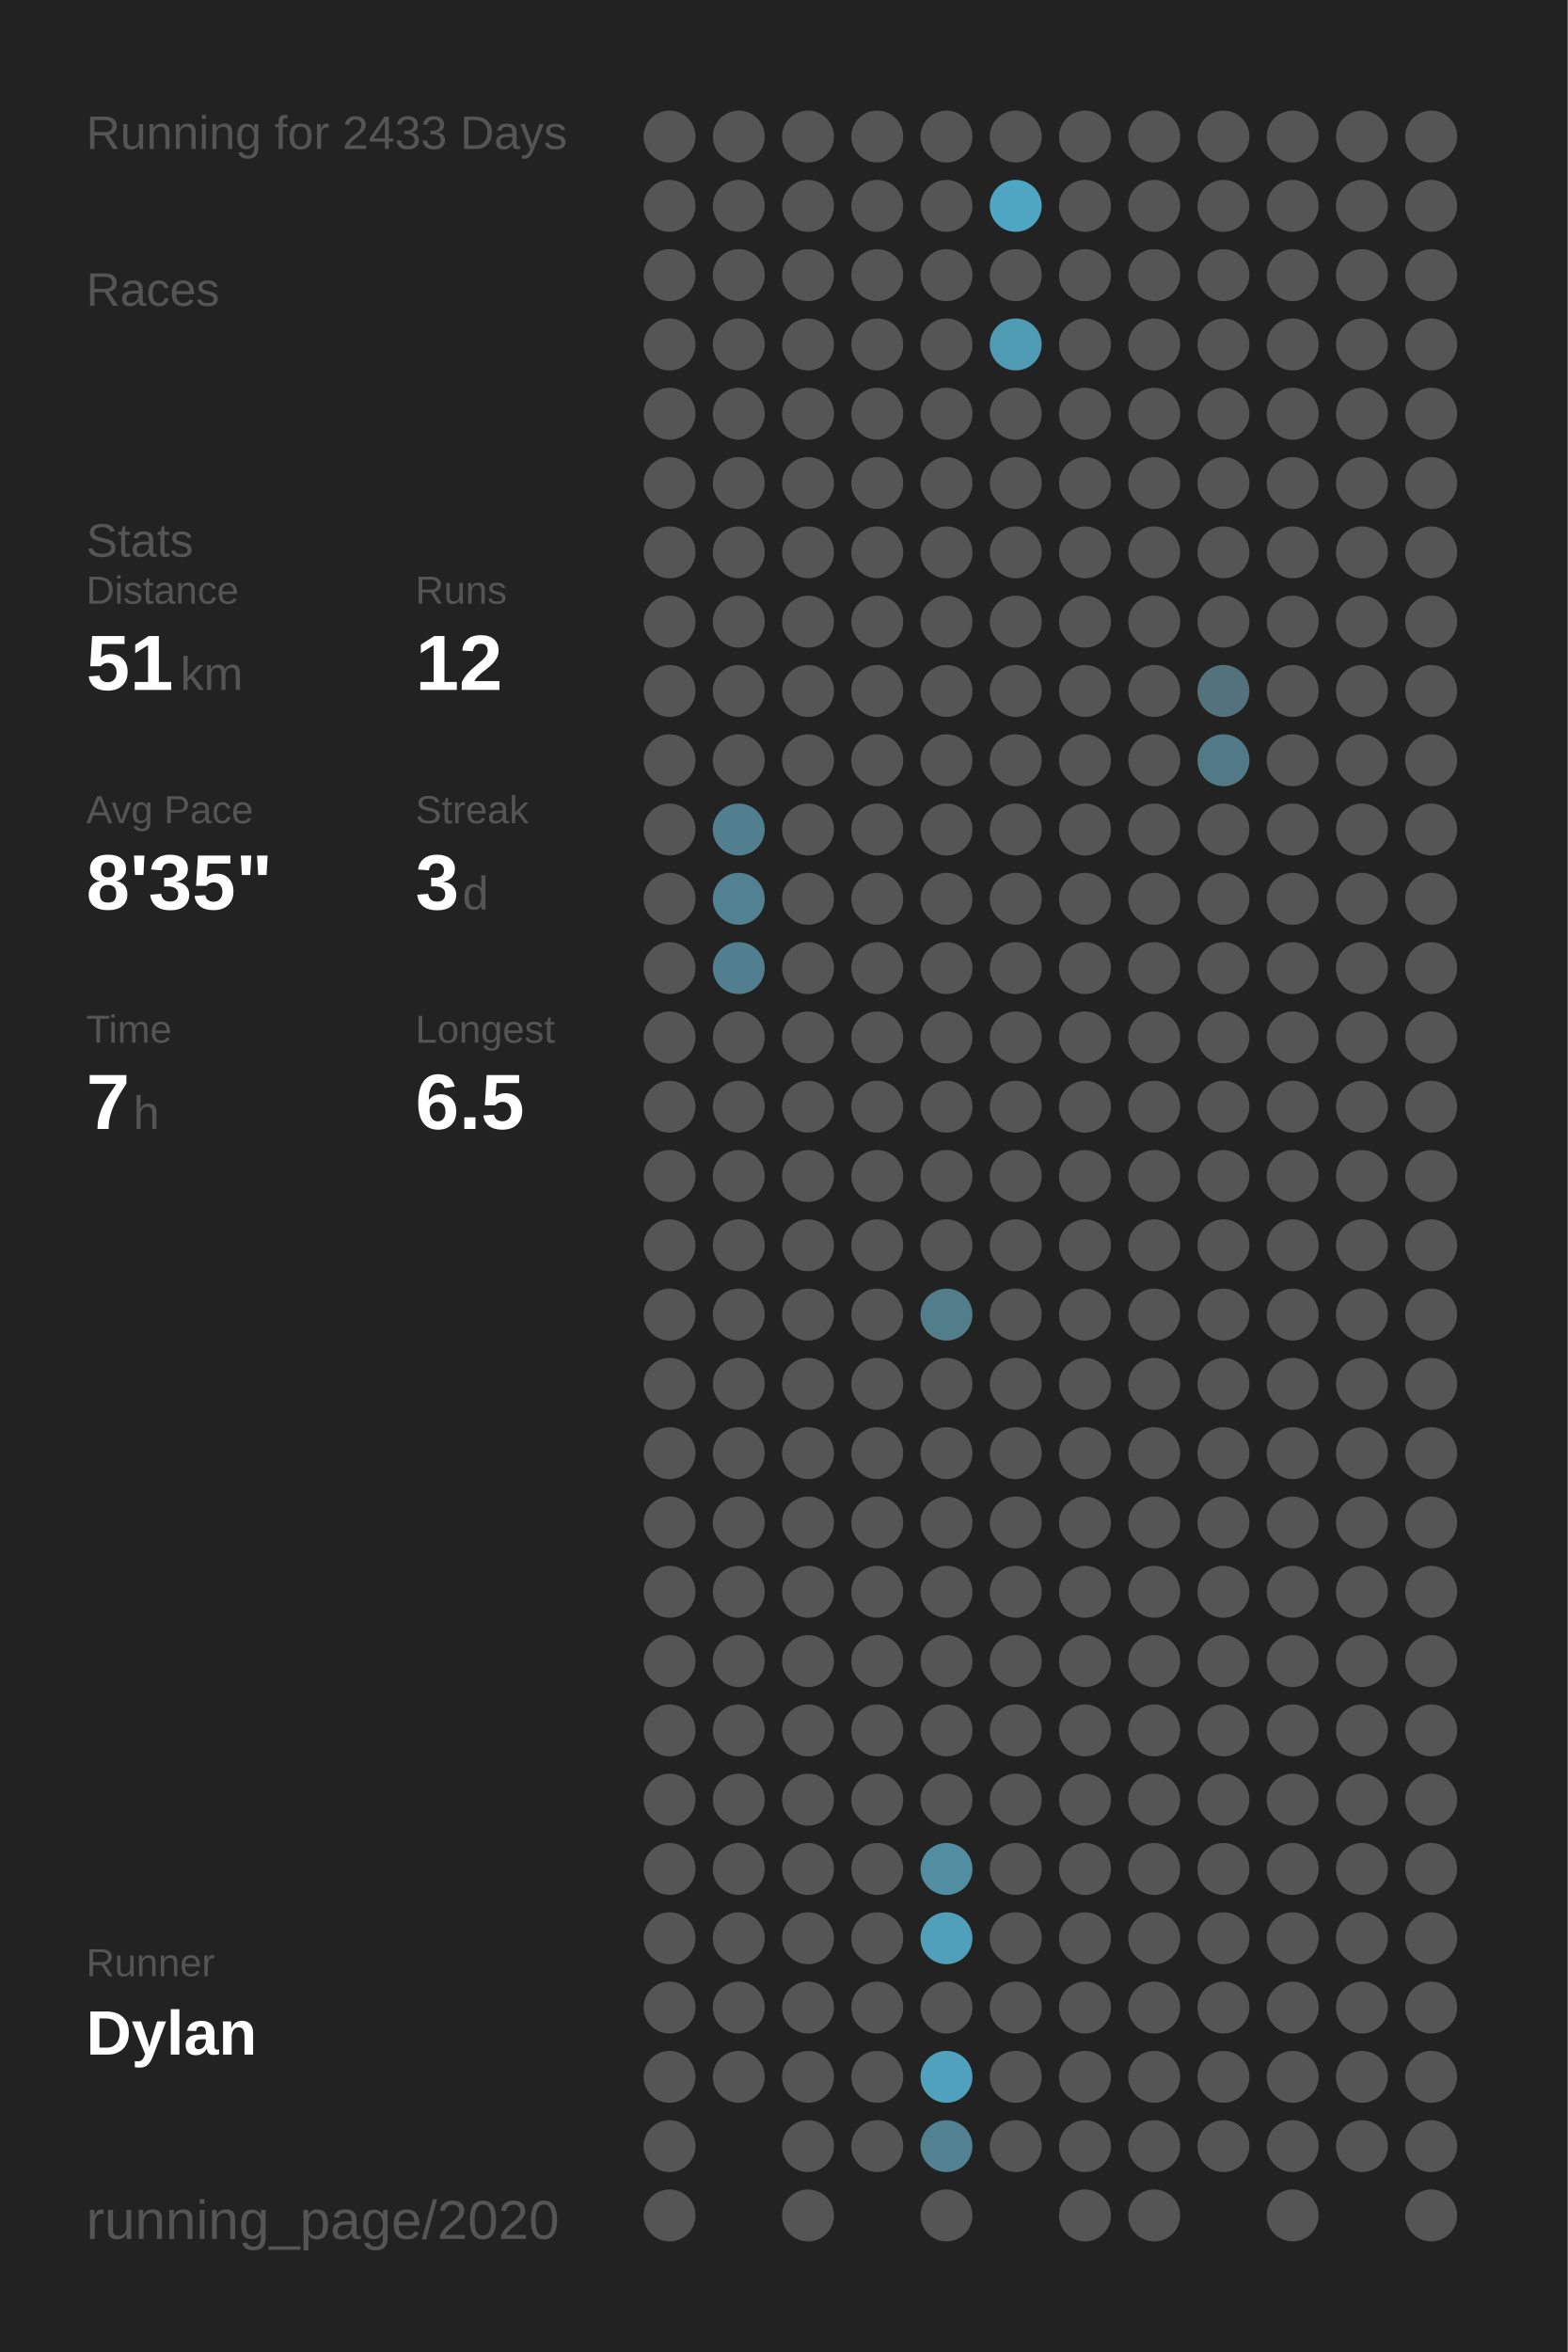
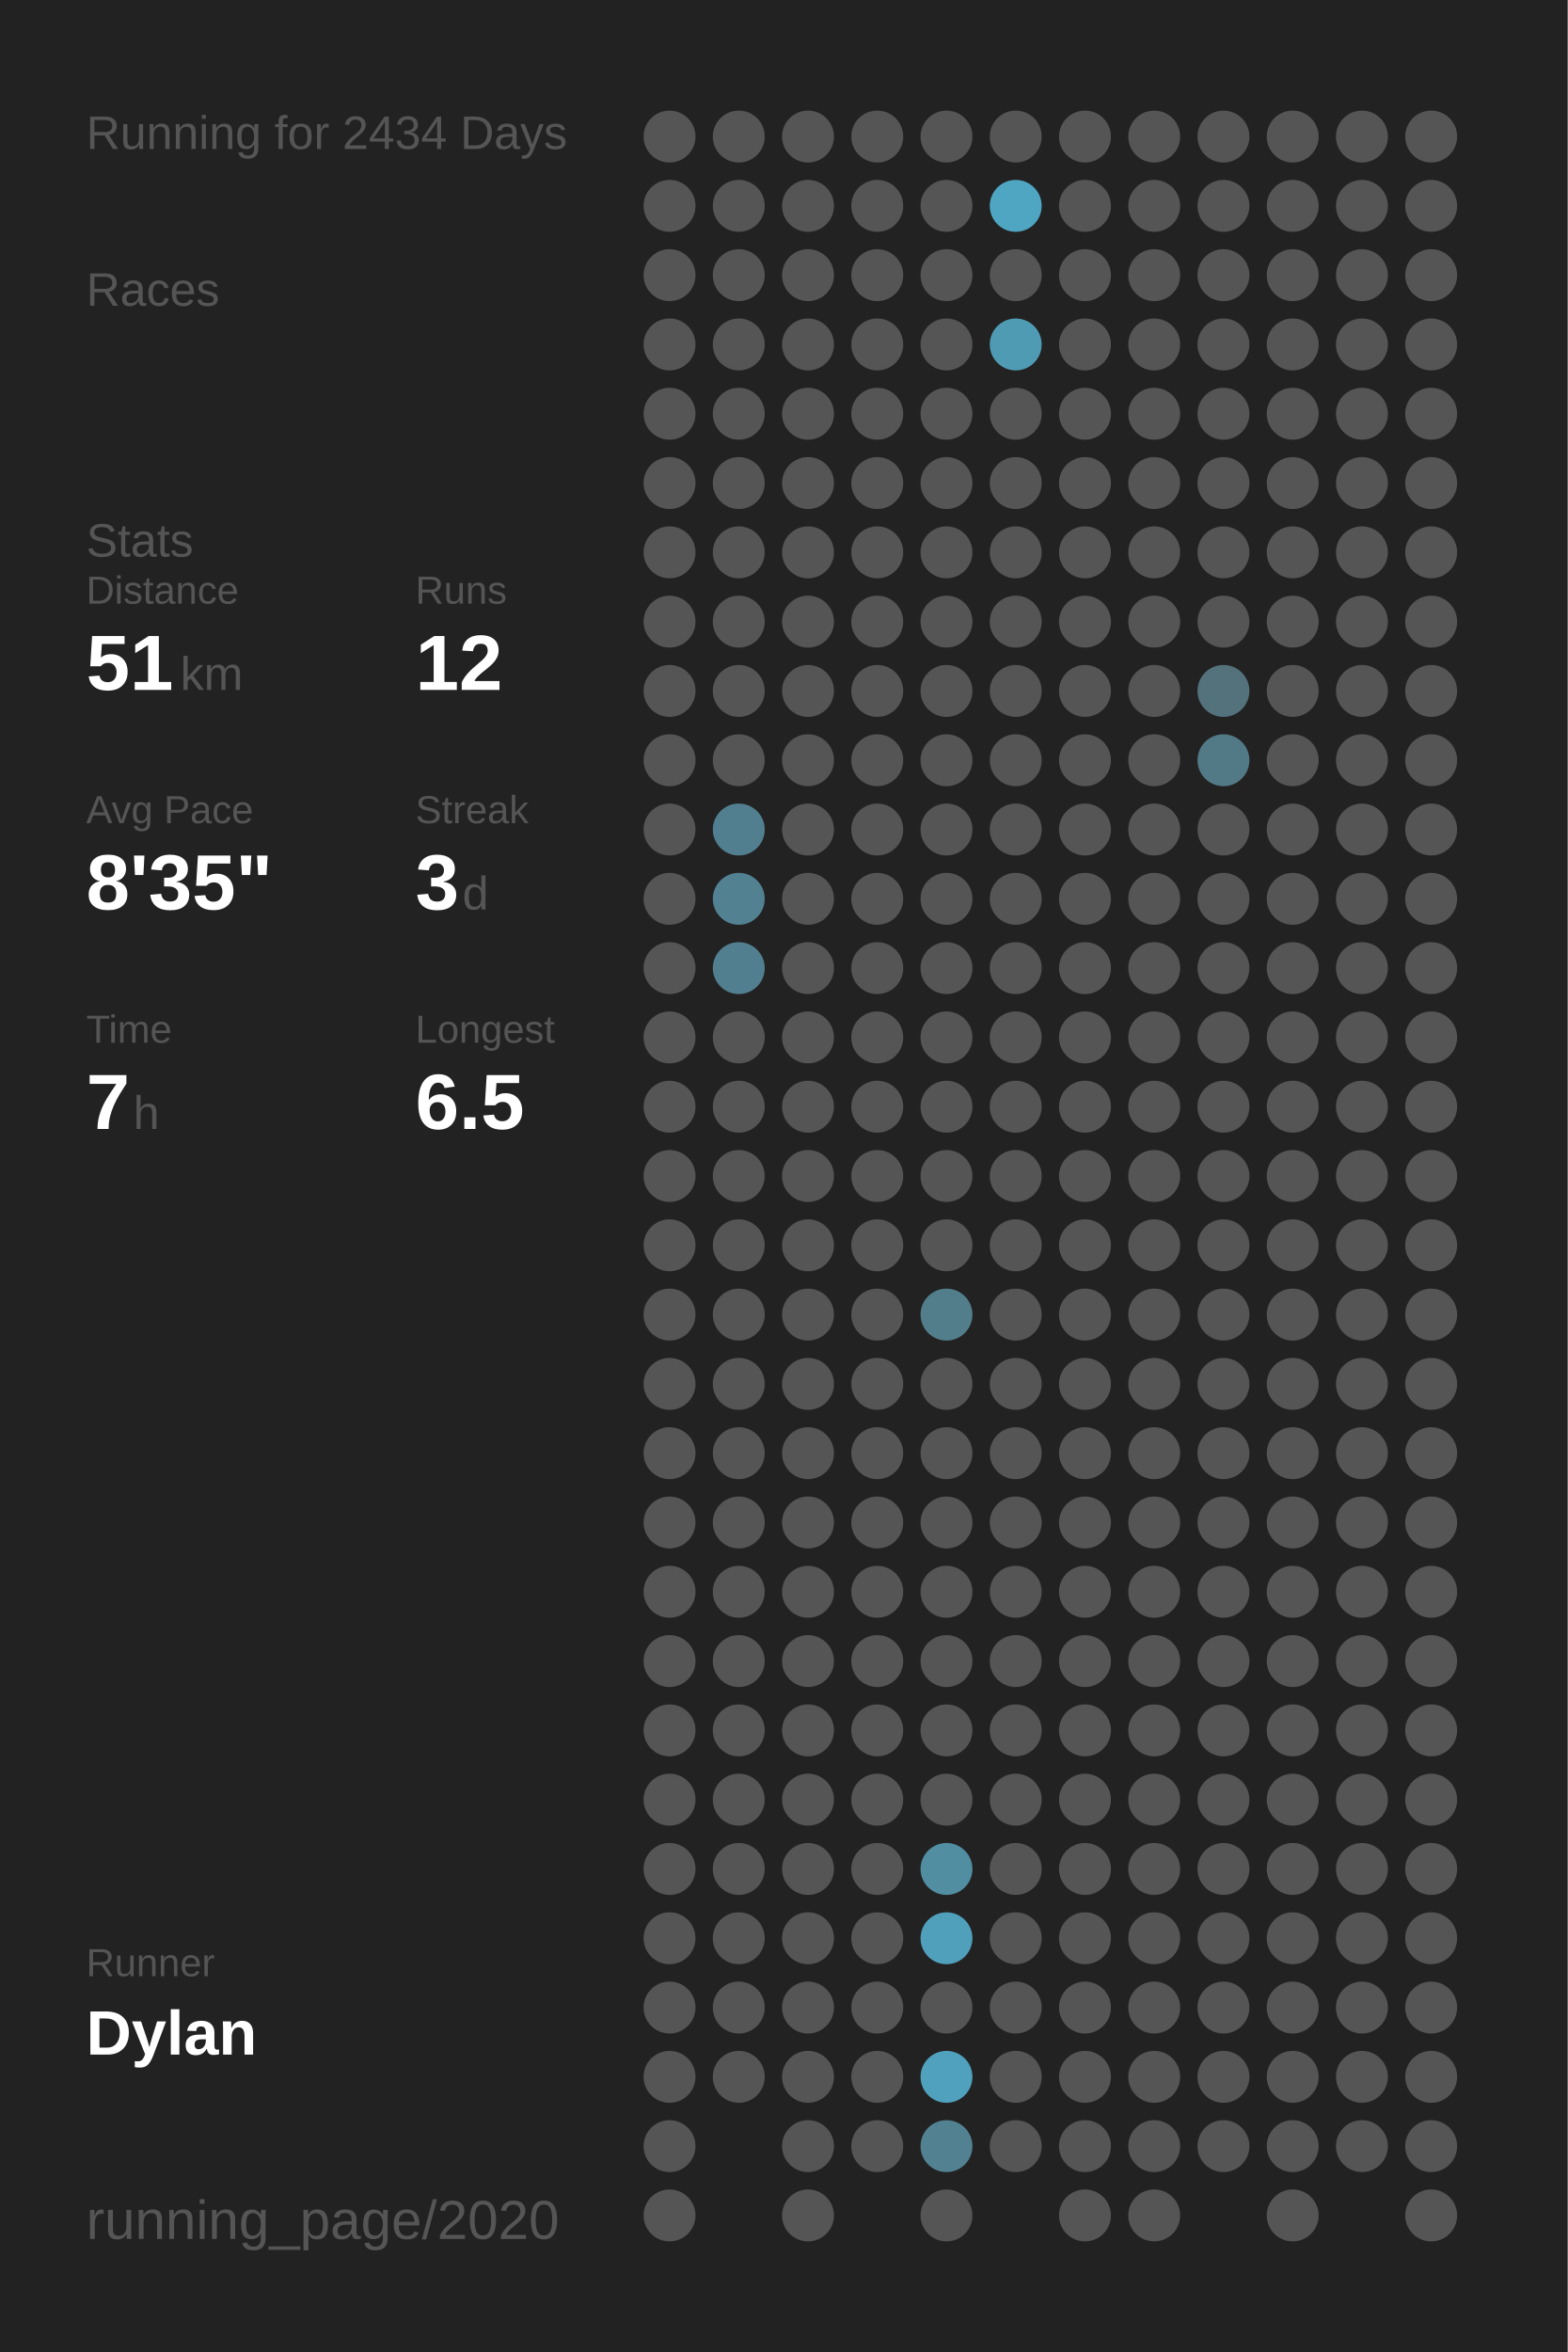
<svg xmlns="http://www.w3.org/2000/svg" baseProfile="full" class="activity-poster" data-activity-mode="running" data-poster-role="poster" data-poster-type="year_summary" height="300mm" version="1.1" viewBox="0,0,200,300" width="200mm">
  <defs />
  <rect class="poster-background" data-poster-role="background" fill="#222222" height="300" stroke="none" width="200" x="0" y="0" />
-   <text fill="#555555" style="font-size:6px; font-family:Arial;" x="11" y="19">Running for 2433 Days</text>
+   <text fill="#555555" style="font-size:6px; font-family:Arial;" x="11" y="19">Running for 2434 Days</text>
  <text fill="#555555" style="font-size:6px; font-family:Arial;" x="11" y="39">Races</text>
  <text fill="#555555" style="font-size:6px; font-family:Arial;" x="11" y="71">Stats</text>
  <text fill="#555555" style="font-size:5px; font-family:Arial;" x="11" y="77">Distance</text>
  <text fill="#FFFFFF" style="font-size:10px; font-family:Arial; font-weight:bold;" x="11" y="88">51</text>
  <text fill="#555555" style="font-size:6px; font-family:Arial;" x="23" y="88">km</text>
  <text fill="#555555" style="font-size:5px; font-family:Arial;" x="53" y="77">Runs</text>
  <text fill="#FFFFFF" style="font-size:10px; font-family:Arial; font-weight:bold;" x="53" y="88">12</text>
  <text fill="#555555" style="font-size:5px; font-family:Arial;" x="11" y="105">Avg Pace</text>
  <text fill="#FFFFFF" style="font-size:10px; font-family:Arial; font-weight:bold;" x="11" y="116">8'35"</text>
  <text fill="#555555" style="font-size:5px; font-family:Arial;" x="53" y="105">Streak</text>
  <text fill="#FFFFFF" style="font-size:10px; font-family:Arial; font-weight:bold;" x="53" y="116">3</text>
  <text fill="#555555" style="font-size:6px; font-family:Arial;" x="59" y="116">d</text>
  <text fill="#555555" style="font-size:5px; font-family:Arial;" x="11" y="133">Time</text>
  <text fill="#FFFFFF" style="font-size:10px; font-family:Arial; font-weight:bold;" x="11" y="144">7</text>
  <text fill="#555555" style="font-size:6px; font-family:Arial;" x="17" y="144">h</text>
  <text fill="#555555" style="font-size:5px; font-family:Arial;" x="53" y="133">Longest</text>
  <text fill="#FFFFFF" style="font-size:10px; font-family:Arial; font-weight:bold;" x="53" y="144">6.5</text>
  <text fill="#555555" style="font-size:5px; font-family:Arial;" x="11" y="252.065">Runner</text>
  <text fill="#FFFFFF" style="font-size:8px; font-family:Arial; font-weight:bold;" x="11" y="262.065">Dylan</text>
  <text fill="#555555" style="font-size:7px; font-family:Arial;" x="11" y="285.581">running_page/2020</text>
  <circle cx="85.417" cy="17.419" fill="#555555" r="3.312" />
  <circle cx="85.417" cy="26.258" fill="#555555" r="3.312" />
  <circle cx="85.417" cy="35.097" fill="#555555" r="3.312" />
  <circle cx="85.417" cy="43.935" fill="#555555" r="3.312" />
  <circle cx="85.417" cy="52.774" fill="#555555" r="3.312" />
  <circle cx="85.417" cy="61.613" fill="#555555" r="3.312" />
  <circle cx="85.417" cy="70.452" fill="#555555" r="3.312" />
  <circle cx="85.417" cy="79.29" fill="#555555" r="3.312" />
  <circle cx="85.417" cy="88.129" fill="#555555" r="3.312" />
  <circle cx="85.417" cy="96.968" fill="#555555" r="3.312" />
  <circle cx="85.417" cy="105.806" fill="#555555" r="3.312" />
  <circle cx="85.417" cy="114.645" fill="#555555" r="3.312" />
  <circle cx="85.417" cy="123.484" fill="#555555" r="3.312" />
  <circle cx="85.417" cy="132.323" fill="#555555" r="3.312" />
  <circle cx="85.417" cy="141.161" fill="#555555" r="3.312" />
  <circle cx="85.417" cy="150" fill="#555555" r="3.312" />
  <circle cx="85.417" cy="158.839" fill="#555555" r="3.312" />
  <circle cx="85.417" cy="167.677" fill="#555555" r="3.312" />
  <circle cx="85.417" cy="176.516" fill="#555555" r="3.312" />
  <circle cx="85.417" cy="185.355" fill="#555555" r="3.312" />
  <circle cx="85.417" cy="194.194" fill="#555555" r="3.312" />
  <circle cx="85.417" cy="203.032" fill="#555555" r="3.312" />
  <circle cx="85.417" cy="211.871" fill="#555555" r="3.312" />
  <circle cx="85.417" cy="220.71" fill="#555555" r="3.312" />
  <circle cx="85.417" cy="229.548" fill="#555555" r="3.312" />
  <circle cx="85.417" cy="238.387" fill="#555555" r="3.312" />
  <circle cx="85.417" cy="247.226" fill="#555555" r="3.312" />
  <circle cx="85.417" cy="256.065" fill="#555555" r="3.312" />
  <circle cx="85.417" cy="264.903" fill="#555555" r="3.312" />
  <circle cx="85.417" cy="273.742" fill="#555555" r="3.312" />
  <circle cx="85.417" cy="282.581" fill="#555555" r="3.312" />
  <circle cx="94.25" cy="17.419" fill="#555555" r="3.312" />
  <circle cx="94.25" cy="26.258" fill="#555555" r="3.312" />
  <circle cx="94.25" cy="35.097" fill="#555555" r="3.312" />
  <circle cx="94.25" cy="43.935" fill="#555555" r="3.312" />
  <circle cx="94.25" cy="52.774" fill="#555555" r="3.312" />
  <circle cx="94.25" cy="61.613" fill="#555555" r="3.312" />
  <circle cx="94.25" cy="70.452" fill="#555555" r="3.312" />
  <circle cx="94.25" cy="79.29" fill="#555555" r="3.312" />
  <circle cx="94.25" cy="88.129" fill="#555555" r="3.312" />
  <circle cx="94.25" cy="96.968" fill="#555555" r="3.312" />
  <circle cx="94.25" cy="105.806" fill="#527f8f" r="3.312" />
  <circle cx="94.25" cy="114.645" fill="#528192" r="3.312" />
  <circle cx="94.25" cy="123.484" fill="#527f8f" r="3.312" />
  <circle cx="94.25" cy="132.323" fill="#555555" r="3.312" />
  <circle cx="94.25" cy="141.161" fill="#555555" r="3.312" />
  <circle cx="94.25" cy="150" fill="#555555" r="3.312" />
  <circle cx="94.25" cy="158.839" fill="#555555" r="3.312" />
  <circle cx="94.25" cy="167.677" fill="#555555" r="3.312" />
  <circle cx="94.25" cy="176.516" fill="#555555" r="3.312" />
  <circle cx="94.25" cy="185.355" fill="#555555" r="3.312" />
  <circle cx="94.25" cy="194.194" fill="#555555" r="3.312" />
  <circle cx="94.25" cy="203.032" fill="#555555" r="3.312" />
  <circle cx="94.25" cy="211.871" fill="#555555" r="3.312" />
  <circle cx="94.25" cy="220.71" fill="#555555" r="3.312" />
  <circle cx="94.25" cy="229.548" fill="#555555" r="3.312" />
  <circle cx="94.25" cy="238.387" fill="#555555" r="3.312" />
  <circle cx="94.25" cy="247.226" fill="#555555" r="3.312" />
  <circle cx="94.25" cy="256.065" fill="#555555" r="3.312" />
  <circle cx="94.25" cy="264.903" fill="#555555" r="3.312" />
  <circle cx="103.083" cy="17.419" fill="#555555" r="3.312" />
  <circle cx="103.083" cy="26.258" fill="#555555" r="3.312" />
  <circle cx="103.083" cy="35.097" fill="#555555" r="3.312" />
  <circle cx="103.083" cy="43.935" fill="#555555" r="3.312" />
  <circle cx="103.083" cy="52.774" fill="#555555" r="3.312" />
  <circle cx="103.083" cy="61.613" fill="#555555" r="3.312" />
  <circle cx="103.083" cy="70.452" fill="#555555" r="3.312" />
  <circle cx="103.083" cy="79.29" fill="#555555" r="3.312" />
  <circle cx="103.083" cy="88.129" fill="#555555" r="3.312" />
  <circle cx="103.083" cy="96.968" fill="#555555" r="3.312" />
  <circle cx="103.083" cy="105.806" fill="#555555" r="3.312" />
  <circle cx="103.083" cy="114.645" fill="#555555" r="3.312" />
  <circle cx="103.083" cy="123.484" fill="#555555" r="3.312" />
  <circle cx="103.083" cy="132.323" fill="#555555" r="3.312" />
  <circle cx="103.083" cy="141.161" fill="#555555" r="3.312" />
  <circle cx="103.083" cy="150" fill="#555555" r="3.312" />
  <circle cx="103.083" cy="158.839" fill="#555555" r="3.312" />
  <circle cx="103.083" cy="167.677" fill="#555555" r="3.312" />
  <circle cx="103.083" cy="176.516" fill="#555555" r="3.312" />
  <circle cx="103.083" cy="185.355" fill="#555555" r="3.312" />
  <circle cx="103.083" cy="194.194" fill="#555555" r="3.312" />
  <circle cx="103.083" cy="203.032" fill="#555555" r="3.312" />
  <circle cx="103.083" cy="211.871" fill="#555555" r="3.312" />
  <circle cx="103.083" cy="220.71" fill="#555555" r="3.312" />
  <circle cx="103.083" cy="229.548" fill="#555555" r="3.312" />
  <circle cx="103.083" cy="238.387" fill="#555555" r="3.312" />
  <circle cx="103.083" cy="247.226" fill="#555555" r="3.312" />
  <circle cx="103.083" cy="256.065" fill="#555555" r="3.312" />
  <circle cx="103.083" cy="264.903" fill="#555555" r="3.312" />
  <circle cx="103.083" cy="273.742" fill="#555555" r="3.312" />
  <circle cx="103.083" cy="282.581" fill="#555555" r="3.312" />
  <circle cx="111.917" cy="17.419" fill="#555555" r="3.312" />
  <circle cx="111.917" cy="26.258" fill="#555555" r="3.312" />
  <circle cx="111.917" cy="35.097" fill="#555555" r="3.312" />
  <circle cx="111.917" cy="43.935" fill="#555555" r="3.312" />
  <circle cx="111.917" cy="52.774" fill="#555555" r="3.312" />
  <circle cx="111.917" cy="61.613" fill="#555555" r="3.312" />
  <circle cx="111.917" cy="70.452" fill="#555555" r="3.312" />
  <circle cx="111.917" cy="79.29" fill="#555555" r="3.312" />
  <circle cx="111.917" cy="88.129" fill="#555555" r="3.312" />
  <circle cx="111.917" cy="96.968" fill="#555555" r="3.312" />
  <circle cx="111.917" cy="105.806" fill="#555555" r="3.312" />
  <circle cx="111.917" cy="114.645" fill="#555555" r="3.312" />
  <circle cx="111.917" cy="123.484" fill="#555555" r="3.312" />
  <circle cx="111.917" cy="132.323" fill="#555555" r="3.312" />
  <circle cx="111.917" cy="141.161" fill="#555555" r="3.312" />
  <circle cx="111.917" cy="150" fill="#555555" r="3.312" />
  <circle cx="111.917" cy="158.839" fill="#555555" r="3.312" />
  <circle cx="111.917" cy="167.677" fill="#555555" r="3.312" />
  <circle cx="111.917" cy="176.516" fill="#555555" r="3.312" />
  <circle cx="111.917" cy="185.355" fill="#555555" r="3.312" />
  <circle cx="111.917" cy="194.194" fill="#555555" r="3.312" />
  <circle cx="111.917" cy="203.032" fill="#555555" r="3.312" />
  <circle cx="111.917" cy="211.871" fill="#555555" r="3.312" />
  <circle cx="111.917" cy="220.71" fill="#555555" r="3.312" />
  <circle cx="111.917" cy="229.548" fill="#555555" r="3.312" />
  <circle cx="111.917" cy="238.387" fill="#555555" r="3.312" />
  <circle cx="111.917" cy="247.226" fill="#555555" r="3.312" />
  <circle cx="111.917" cy="256.065" fill="#555555" r="3.312" />
  <circle cx="111.917" cy="264.903" fill="#555555" r="3.312" />
  <circle cx="111.917" cy="273.742" fill="#555555" r="3.312" />
  <circle cx="120.75" cy="17.419" fill="#555555" r="3.312" />
  <circle cx="120.75" cy="26.258" fill="#555555" r="3.312" />
  <circle cx="120.75" cy="35.097" fill="#555555" r="3.312" />
  <circle cx="120.75" cy="43.935" fill="#555555" r="3.312" />
  <circle cx="120.75" cy="52.774" fill="#555555" r="3.312" />
  <circle cx="120.75" cy="61.613" fill="#555555" r="3.312" />
  <circle cx="120.75" cy="70.452" fill="#555555" r="3.312" />
  <circle cx="120.75" cy="79.29" fill="#555555" r="3.312" />
  <circle cx="120.75" cy="88.129" fill="#555555" r="3.312" />
  <circle cx="120.75" cy="96.968" fill="#555555" r="3.312" />
  <circle cx="120.75" cy="105.806" fill="#555555" r="3.312" />
  <circle cx="120.75" cy="114.645" fill="#555555" r="3.312" />
  <circle cx="120.75" cy="123.484" fill="#555555" r="3.312" />
  <circle cx="120.75" cy="132.323" fill="#555555" r="3.312" />
  <circle cx="120.75" cy="141.161" fill="#555555" r="3.312" />
  <circle cx="120.75" cy="150" fill="#555555" r="3.312" />
  <circle cx="120.75" cy="158.839" fill="#555555" r="3.312" />
  <circle cx="120.75" cy="167.677" fill="#527e8c" r="3.312" />
  <circle cx="120.75" cy="176.516" fill="#555555" r="3.312" />
  <circle cx="120.75" cy="185.355" fill="#555555" r="3.312" />
  <circle cx="120.75" cy="194.194" fill="#555555" r="3.312" />
  <circle cx="120.75" cy="203.032" fill="#555555" r="3.312" />
  <circle cx="120.75" cy="211.871" fill="#555555" r="3.312" />
  <circle cx="120.75" cy="220.71" fill="#555555" r="3.312" />
  <circle cx="120.75" cy="229.548" fill="#555555" r="3.312" />
  <circle cx="120.75" cy="238.387" fill="#518ea2" r="3.312" />
  <circle cx="120.75" cy="247.226" fill="#50a0bc" r="3.312" />
  <circle cx="120.75" cy="256.065" fill="#555555" r="3.312" />
  <circle cx="120.75" cy="264.903" fill="#50a1bd" r="3.312" />
  <circle cx="120.75" cy="273.742" fill="#528292" r="3.312" />
  <circle cx="120.75" cy="282.581" fill="#555555" r="3.312" />
  <circle cx="129.583" cy="17.419" fill="#555555" r="3.312" />
  <circle cx="129.583" cy="26.258" fill="#4fa6c3" r="3.312" />
  <circle cx="129.583" cy="35.097" fill="#555555" r="3.312" />
  <circle cx="129.583" cy="43.935" fill="#509bb4" r="3.312" />
  <circle cx="129.583" cy="52.774" fill="#555555" r="3.312" />
  <circle cx="129.583" cy="61.613" fill="#555555" r="3.312" />
  <circle cx="129.583" cy="70.452" fill="#555555" r="3.312" />
  <circle cx="129.583" cy="79.29" fill="#555555" r="3.312" />
  <circle cx="129.583" cy="88.129" fill="#555555" r="3.312" />
  <circle cx="129.583" cy="96.968" fill="#555555" r="3.312" />
  <circle cx="129.583" cy="105.806" fill="#555555" r="3.312" />
  <circle cx="129.583" cy="114.645" fill="#555555" r="3.312" />
  <circle cx="129.583" cy="123.484" fill="#555555" r="3.312" />
  <circle cx="129.583" cy="132.323" fill="#555555" r="3.312" />
  <circle cx="129.583" cy="141.161" fill="#555555" r="3.312" />
  <circle cx="129.583" cy="150" fill="#555555" r="3.312" />
  <circle cx="129.583" cy="158.839" fill="#555555" r="3.312" />
  <circle cx="129.583" cy="167.677" fill="#555555" r="3.312" />
  <circle cx="129.583" cy="176.516" fill="#555555" r="3.312" />
  <circle cx="129.583" cy="185.355" fill="#555555" r="3.312" />
  <circle cx="129.583" cy="194.194" fill="#555555" r="3.312" />
  <circle cx="129.583" cy="203.032" fill="#555555" r="3.312" />
  <circle cx="129.583" cy="211.871" fill="#555555" r="3.312" />
  <circle cx="129.583" cy="220.71" fill="#555555" r="3.312" />
  <circle cx="129.583" cy="229.548" fill="#555555" r="3.312" />
  <circle cx="129.583" cy="238.387" fill="#555555" r="3.312" />
  <circle cx="129.583" cy="247.226" fill="#555555" r="3.312" />
  <circle cx="129.583" cy="256.065" fill="#555555" r="3.312" />
  <circle cx="129.583" cy="264.903" fill="#555555" r="3.312" />
  <circle cx="129.583" cy="273.742" fill="#555555" r="3.312" />
  <circle cx="138.417" cy="17.419" fill="#555555" r="3.312" />
  <circle cx="138.417" cy="26.258" fill="#555555" r="3.312" />
  <circle cx="138.417" cy="35.097" fill="#555555" r="3.312" />
  <circle cx="138.417" cy="43.935" fill="#555555" r="3.312" />
  <circle cx="138.417" cy="52.774" fill="#555555" r="3.312" />
  <circle cx="138.417" cy="61.613" fill="#555555" r="3.312" />
  <circle cx="138.417" cy="70.452" fill="#555555" r="3.312" />
  <circle cx="138.417" cy="79.29" fill="#555555" r="3.312" />
  <circle cx="138.417" cy="88.129" fill="#555555" r="3.312" />
  <circle cx="138.417" cy="96.968" fill="#555555" r="3.312" />
  <circle cx="138.417" cy="105.806" fill="#555555" r="3.312" />
  <circle cx="138.417" cy="114.645" fill="#555555" r="3.312" />
  <circle cx="138.417" cy="123.484" fill="#555555" r="3.312" />
  <circle cx="138.417" cy="132.323" fill="#555555" r="3.312" />
  <circle cx="138.417" cy="141.161" fill="#555555" r="3.312" />
  <circle cx="138.417" cy="150" fill="#555555" r="3.312" />
  <circle cx="138.417" cy="158.839" fill="#555555" r="3.312" />
  <circle cx="138.417" cy="167.677" fill="#555555" r="3.312" />
  <circle cx="138.417" cy="176.516" fill="#555555" r="3.312" />
  <circle cx="138.417" cy="185.355" fill="#555555" r="3.312" />
  <circle cx="138.417" cy="194.194" fill="#555555" r="3.312" />
  <circle cx="138.417" cy="203.032" fill="#555555" r="3.312" />
  <circle cx="138.417" cy="211.871" fill="#555555" r="3.312" />
  <circle cx="138.417" cy="220.71" fill="#555555" r="3.312" />
  <circle cx="138.417" cy="229.548" fill="#555555" r="3.312" />
  <circle cx="138.417" cy="238.387" fill="#555555" r="3.312" />
  <circle cx="138.417" cy="247.226" fill="#555555" r="3.312" />
  <circle cx="138.417" cy="256.065" fill="#555555" r="3.312" />
  <circle cx="138.417" cy="264.903" fill="#555555" r="3.312" />
  <circle cx="138.417" cy="273.742" fill="#555555" r="3.312" />
  <circle cx="138.417" cy="282.581" fill="#555555" r="3.312" />
  <circle cx="147.25" cy="17.419" fill="#555555" r="3.312" />
  <circle cx="147.25" cy="26.258" fill="#555555" r="3.312" />
  <circle cx="147.25" cy="35.097" fill="#555555" r="3.312" />
  <circle cx="147.25" cy="43.935" fill="#555555" r="3.312" />
  <circle cx="147.25" cy="52.774" fill="#555555" r="3.312" />
  <circle cx="147.25" cy="61.613" fill="#555555" r="3.312" />
  <circle cx="147.25" cy="70.452" fill="#555555" r="3.312" />
  <circle cx="147.25" cy="79.29" fill="#555555" r="3.312" />
  <circle cx="147.25" cy="88.129" fill="#555555" r="3.312" />
  <circle cx="147.25" cy="96.968" fill="#555555" r="3.312" />
  <circle cx="147.25" cy="105.806" fill="#555555" r="3.312" />
  <circle cx="147.25" cy="114.645" fill="#555555" r="3.312" />
  <circle cx="147.25" cy="123.484" fill="#555555" r="3.312" />
  <circle cx="147.25" cy="132.323" fill="#555555" r="3.312" />
  <circle cx="147.25" cy="141.161" fill="#555555" r="3.312" />
  <circle cx="147.25" cy="150" fill="#555555" r="3.312" />
  <circle cx="147.25" cy="158.839" fill="#555555" r="3.312" />
  <circle cx="147.25" cy="167.677" fill="#555555" r="3.312" />
  <circle cx="147.25" cy="176.516" fill="#555555" r="3.312" />
  <circle cx="147.25" cy="185.355" fill="#555555" r="3.312" />
  <circle cx="147.25" cy="194.194" fill="#555555" r="3.312" />
  <circle cx="147.25" cy="203.032" fill="#555555" r="3.312" />
  <circle cx="147.25" cy="211.871" fill="#555555" r="3.312" />
  <circle cx="147.25" cy="220.71" fill="#555555" r="3.312" />
  <circle cx="147.25" cy="229.548" fill="#555555" r="3.312" />
  <circle cx="147.25" cy="238.387" fill="#555555" r="3.312" />
  <circle cx="147.25" cy="247.226" fill="#555555" r="3.312" />
  <circle cx="147.25" cy="256.065" fill="#555555" r="3.312" />
  <circle cx="147.25" cy="264.903" fill="#555555" r="3.312" />
  <circle cx="147.25" cy="273.742" fill="#555555" r="3.312" />
  <circle cx="147.25" cy="282.581" fill="#555555" r="3.312" />
  <circle cx="156.083" cy="17.419" fill="#555555" r="3.312" />
  <circle cx="156.083" cy="26.258" fill="#555555" r="3.312" />
  <circle cx="156.083" cy="35.097" fill="#555555" r="3.312" />
  <circle cx="156.083" cy="43.935" fill="#555555" r="3.312" />
  <circle cx="156.083" cy="52.774" fill="#555555" r="3.312" />
  <circle cx="156.083" cy="61.613" fill="#555555" r="3.312" />
  <circle cx="156.083" cy="70.452" fill="#555555" r="3.312" />
  <circle cx="156.083" cy="79.29" fill="#555555" r="3.312" />
  <circle cx="156.083" cy="88.129" fill="#53727c" r="3.312" />
  <circle cx="156.083" cy="96.968" fill="#527986" r="3.312" />
  <circle cx="156.083" cy="105.806" fill="#555555" r="3.312" />
  <circle cx="156.083" cy="114.645" fill="#555555" r="3.312" />
  <circle cx="156.083" cy="123.484" fill="#555555" r="3.312" />
  <circle cx="156.083" cy="132.323" fill="#555555" r="3.312" />
  <circle cx="156.083" cy="141.161" fill="#555555" r="3.312" />
  <circle cx="156.083" cy="150" fill="#555555" r="3.312" />
  <circle cx="156.083" cy="158.839" fill="#555555" r="3.312" />
  <circle cx="156.083" cy="167.677" fill="#555555" r="3.312" />
  <circle cx="156.083" cy="176.516" fill="#555555" r="3.312" />
  <circle cx="156.083" cy="185.355" fill="#555555" r="3.312" />
  <circle cx="156.083" cy="194.194" fill="#555555" r="3.312" />
  <circle cx="156.083" cy="203.032" fill="#555555" r="3.312" />
  <circle cx="156.083" cy="211.871" fill="#555555" r="3.312" />
  <circle cx="156.083" cy="220.71" fill="#555555" r="3.312" />
  <circle cx="156.083" cy="229.548" fill="#555555" r="3.312" />
  <circle cx="156.083" cy="238.387" fill="#555555" r="3.312" />
  <circle cx="156.083" cy="247.226" fill="#555555" r="3.312" />
  <circle cx="156.083" cy="256.065" fill="#555555" r="3.312" />
  <circle cx="156.083" cy="264.903" fill="#555555" r="3.312" />
  <circle cx="156.083" cy="273.742" fill="#555555" r="3.312" />
  <circle cx="164.917" cy="17.419" fill="#555555" r="3.312" />
  <circle cx="164.917" cy="26.258" fill="#555555" r="3.312" />
  <circle cx="164.917" cy="35.097" fill="#555555" r="3.312" />
  <circle cx="164.917" cy="43.935" fill="#555555" r="3.312" />
  <circle cx="164.917" cy="52.774" fill="#555555" r="3.312" />
  <circle cx="164.917" cy="61.613" fill="#555555" r="3.312" />
  <circle cx="164.917" cy="70.452" fill="#555555" r="3.312" />
  <circle cx="164.917" cy="79.29" fill="#555555" r="3.312" />
  <circle cx="164.917" cy="88.129" fill="#555555" r="3.312" />
  <circle cx="164.917" cy="96.968" fill="#555555" r="3.312" />
  <circle cx="164.917" cy="105.806" fill="#555555" r="3.312" />
  <circle cx="164.917" cy="114.645" fill="#555555" r="3.312" />
  <circle cx="164.917" cy="123.484" fill="#555555" r="3.312" />
  <circle cx="164.917" cy="132.323" fill="#555555" r="3.312" />
  <circle cx="164.917" cy="141.161" fill="#555555" r="3.312" />
  <circle cx="164.917" cy="150" fill="#555555" r="3.312" />
  <circle cx="164.917" cy="158.839" fill="#555555" r="3.312" />
  <circle cx="164.917" cy="167.677" fill="#555555" r="3.312" />
  <circle cx="164.917" cy="176.516" fill="#555555" r="3.312" />
  <circle cx="164.917" cy="185.355" fill="#555555" r="3.312" />
  <circle cx="164.917" cy="194.194" fill="#555555" r="3.312" />
  <circle cx="164.917" cy="203.032" fill="#555555" r="3.312" />
  <circle cx="164.917" cy="211.871" fill="#555555" r="3.312" />
  <circle cx="164.917" cy="220.71" fill="#555555" r="3.312" />
  <circle cx="164.917" cy="229.548" fill="#555555" r="3.312" />
  <circle cx="164.917" cy="238.387" fill="#555555" r="3.312" />
  <circle cx="164.917" cy="247.226" fill="#555555" r="3.312" />
  <circle cx="164.917" cy="256.065" fill="#555555" r="3.312" />
  <circle cx="164.917" cy="264.903" fill="#555555" r="3.312" />
  <circle cx="164.917" cy="273.742" fill="#555555" r="3.312" />
  <circle cx="164.917" cy="282.581" fill="#555555" r="3.312" />
  <circle cx="173.75" cy="17.419" fill="#555555" r="3.312" />
  <circle cx="173.75" cy="26.258" fill="#555555" r="3.312" />
  <circle cx="173.75" cy="35.097" fill="#555555" r="3.312" />
  <circle cx="173.75" cy="43.935" fill="#555555" r="3.312" />
  <circle cx="173.75" cy="52.774" fill="#555555" r="3.312" />
  <circle cx="173.75" cy="61.613" fill="#555555" r="3.312" />
  <circle cx="173.75" cy="70.452" fill="#555555" r="3.312" />
  <circle cx="173.75" cy="79.29" fill="#555555" r="3.312" />
  <circle cx="173.75" cy="88.129" fill="#555555" r="3.312" />
  <circle cx="173.75" cy="96.968" fill="#555555" r="3.312" />
  <circle cx="173.75" cy="105.806" fill="#555555" r="3.312" />
  <circle cx="173.75" cy="114.645" fill="#555555" r="3.312" />
  <circle cx="173.75" cy="123.484" fill="#555555" r="3.312" />
  <circle cx="173.75" cy="132.323" fill="#555555" r="3.312" />
  <circle cx="173.75" cy="141.161" fill="#555555" r="3.312" />
  <circle cx="173.75" cy="150" fill="#555555" r="3.312" />
  <circle cx="173.75" cy="158.839" fill="#555555" r="3.312" />
  <circle cx="173.75" cy="167.677" fill="#555555" r="3.312" />
  <circle cx="173.75" cy="176.516" fill="#555555" r="3.312" />
  <circle cx="173.75" cy="185.355" fill="#555555" r="3.312" />
  <circle cx="173.75" cy="194.194" fill="#555555" r="3.312" />
  <circle cx="173.75" cy="203.032" fill="#555555" r="3.312" />
  <circle cx="173.75" cy="211.871" fill="#555555" r="3.312" />
  <circle cx="173.75" cy="220.71" fill="#555555" r="3.312" />
  <circle cx="173.75" cy="229.548" fill="#555555" r="3.312" />
  <circle cx="173.75" cy="238.387" fill="#555555" r="3.312" />
  <circle cx="173.75" cy="247.226" fill="#555555" r="3.312" />
  <circle cx="173.75" cy="256.065" fill="#555555" r="3.312" />
  <circle cx="173.75" cy="264.903" fill="#555555" r="3.312" />
  <circle cx="173.75" cy="273.742" fill="#555555" r="3.312" />
  <circle cx="182.583" cy="17.419" fill="#555555" r="3.312" />
  <circle cx="182.583" cy="26.258" fill="#555555" r="3.312" />
  <circle cx="182.583" cy="35.097" fill="#555555" r="3.312" />
  <circle cx="182.583" cy="43.935" fill="#555555" r="3.312" />
  <circle cx="182.583" cy="52.774" fill="#555555" r="3.312" />
  <circle cx="182.583" cy="61.613" fill="#555555" r="3.312" />
  <circle cx="182.583" cy="70.452" fill="#555555" r="3.312" />
  <circle cx="182.583" cy="79.29" fill="#555555" r="3.312" />
  <circle cx="182.583" cy="88.129" fill="#555555" r="3.312" />
  <circle cx="182.583" cy="96.968" fill="#555555" r="3.312" />
  <circle cx="182.583" cy="105.806" fill="#555555" r="3.312" />
  <circle cx="182.583" cy="114.645" fill="#555555" r="3.312" />
  <circle cx="182.583" cy="123.484" fill="#555555" r="3.312" />
  <circle cx="182.583" cy="132.323" fill="#555555" r="3.312" />
  <circle cx="182.583" cy="141.161" fill="#555555" r="3.312" />
  <circle cx="182.583" cy="150" fill="#555555" r="3.312" />
  <circle cx="182.583" cy="158.839" fill="#555555" r="3.312" />
  <circle cx="182.583" cy="167.677" fill="#555555" r="3.312" />
  <circle cx="182.583" cy="176.516" fill="#555555" r="3.312" />
  <circle cx="182.583" cy="185.355" fill="#555555" r="3.312" />
  <circle cx="182.583" cy="194.194" fill="#555555" r="3.312" />
  <circle cx="182.583" cy="203.032" fill="#555555" r="3.312" />
  <circle cx="182.583" cy="211.871" fill="#555555" r="3.312" />
  <circle cx="182.583" cy="220.71" fill="#555555" r="3.312" />
  <circle cx="182.583" cy="229.548" fill="#555555" r="3.312" />
  <circle cx="182.583" cy="238.387" fill="#555555" r="3.312" />
  <circle cx="182.583" cy="247.226" fill="#555555" r="3.312" />
  <circle cx="182.583" cy="256.065" fill="#555555" r="3.312" />
  <circle cx="182.583" cy="264.903" fill="#555555" r="3.312" />
  <circle cx="182.583" cy="273.742" fill="#555555" r="3.312" />
  <circle cx="182.583" cy="282.581" fill="#555555" r="3.312" />
</svg>
